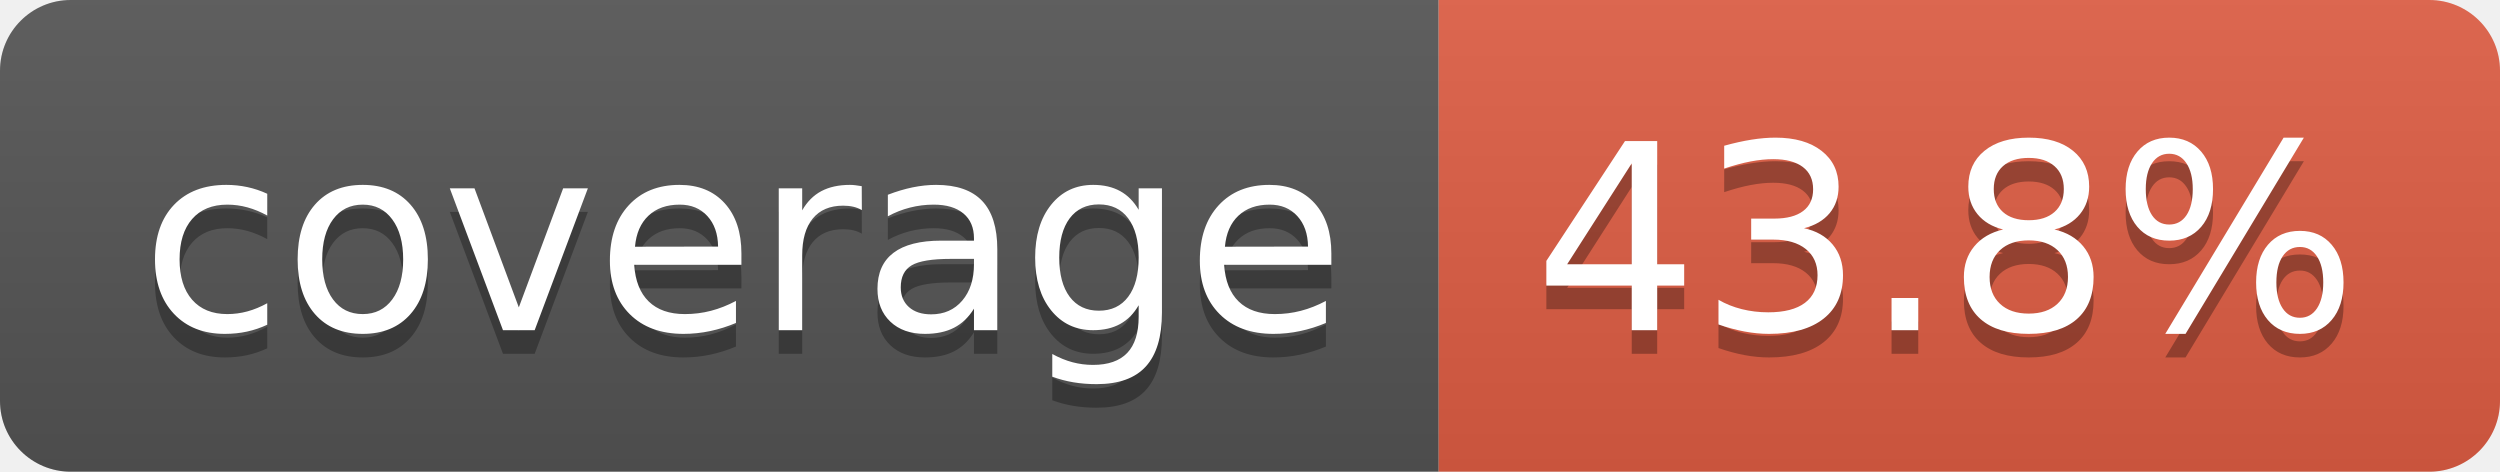
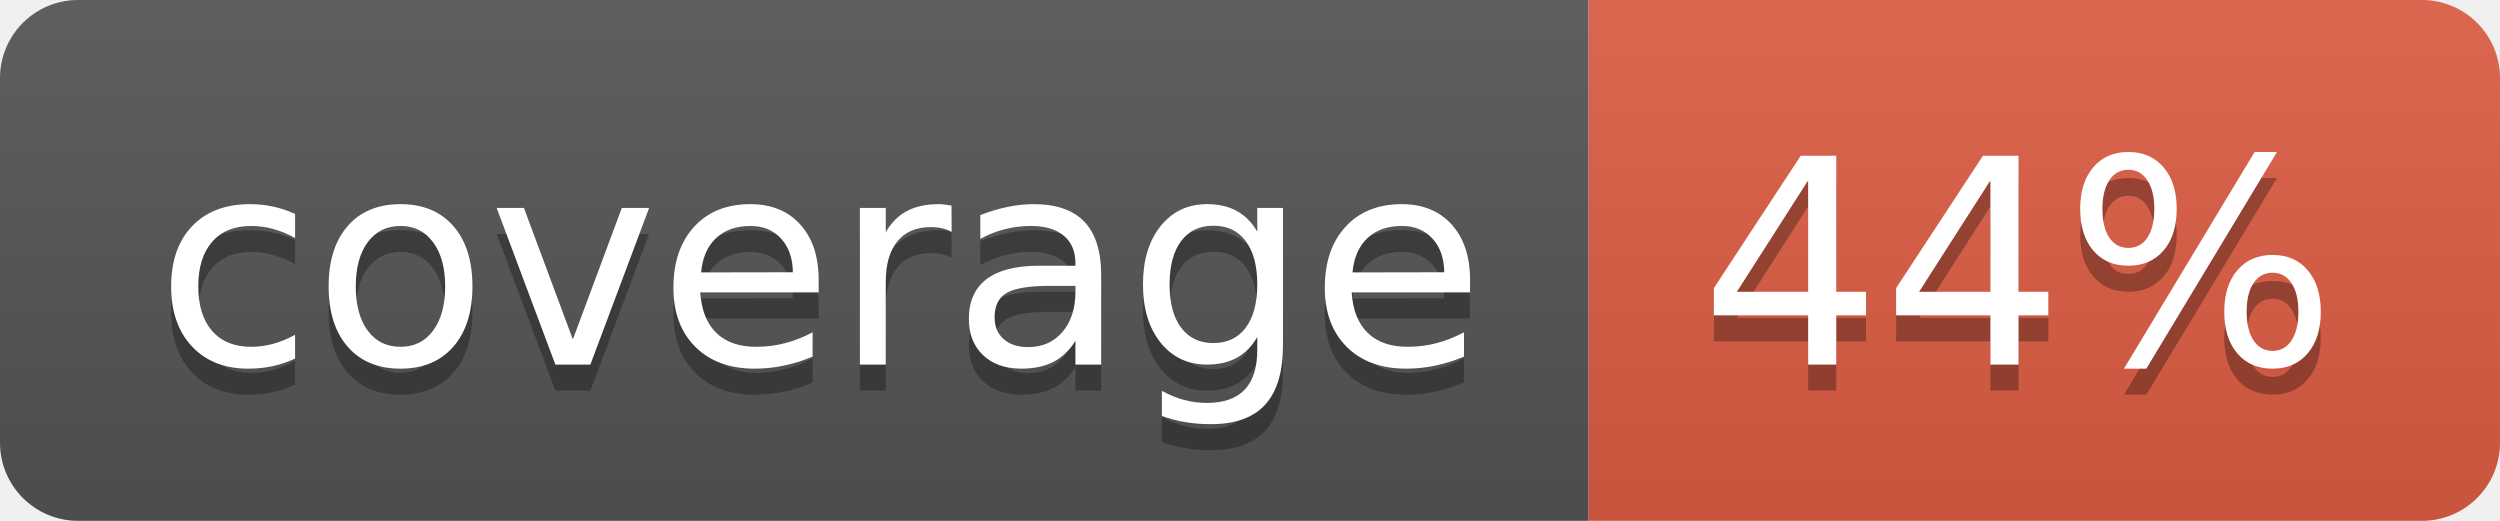
- <svg xmlns="http://www.w3.org/2000/svg" width="106" height="20" role="img" aria-label="coverage: 43.8%">
+ <svg xmlns="http://www.w3.org/2000/svg" width="96" height="20" role="img" aria-label="coverage: 44%">
  <linearGradient id="s" x2="0" y2="100%">
    <stop offset="0" stop-color="#bbb" stop-opacity=".1" />
    <stop offset="1" stop-opacity=".1" />
  </linearGradient>
  <clipPath id="r">
-     <rect width="106" height="20" rx="3" fill="#fff" />
+     <rect width="96" height="20" rx="3" fill="#fff" />
  </clipPath>
  <g clip-path="url(#r)">
    <rect width="61" height="20" fill="#555" />
-     <rect x="61" width="45" height="20" fill="#e05d44" />
-     <rect width="106" height="20" fill="url(#s)" />
+     <rect x="61" width="35" height="20" fill="#e05d44" />
+     <rect width="96" height="20" fill="url(#s)" />
  </g>
  <g fill="#fff" text-anchor="middle" font-family="Verdana,Geneva,DejaVu Sans,sans-serif" text-rendering="geometricPrecision" font-size="110">
    <text aria-hidden="true" x="315" y="150" fill="#010101" fill-opacity=".3" transform="scale(.1)" textLength="510">coverage</text>
    <text x="315" y="140" transform="scale(.1)" fill="#fff" textLength="510">coverage</text>
-     <text aria-hidden="true" x="825" y="150" fill="#010101" fill-opacity=".3" transform="scale(.1)" textLength="350">43.8%</text>
-     <text x="825" y="140" transform="scale(.1)" fill="#fff" textLength="350">43.8%</text>
+     <text aria-hidden="true" x="775" y="150" fill="#010101" fill-opacity=".3" transform="scale(.1)" textLength="245">44%</text>
+     <text x="775" y="140" transform="scale(.1)" fill="#fff" textLength="245">44%</text>
  </g>
</svg>
